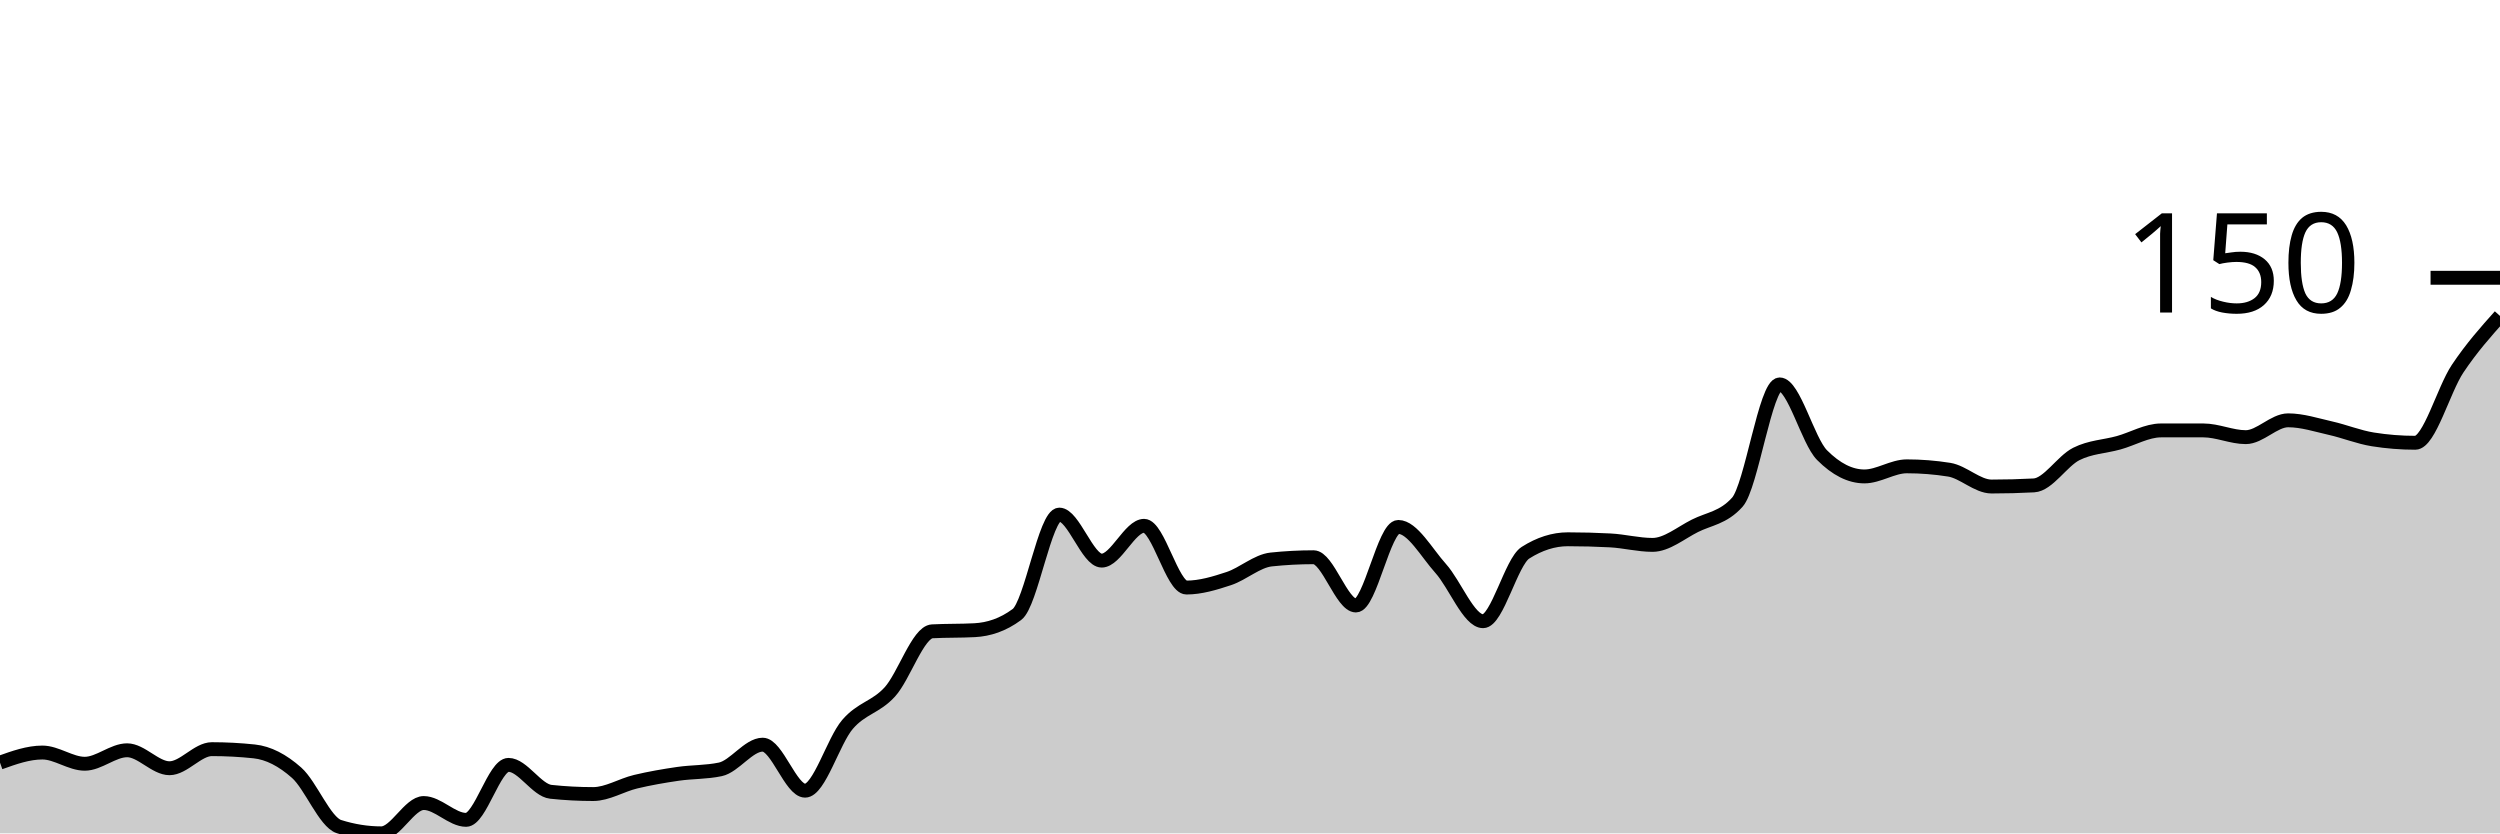
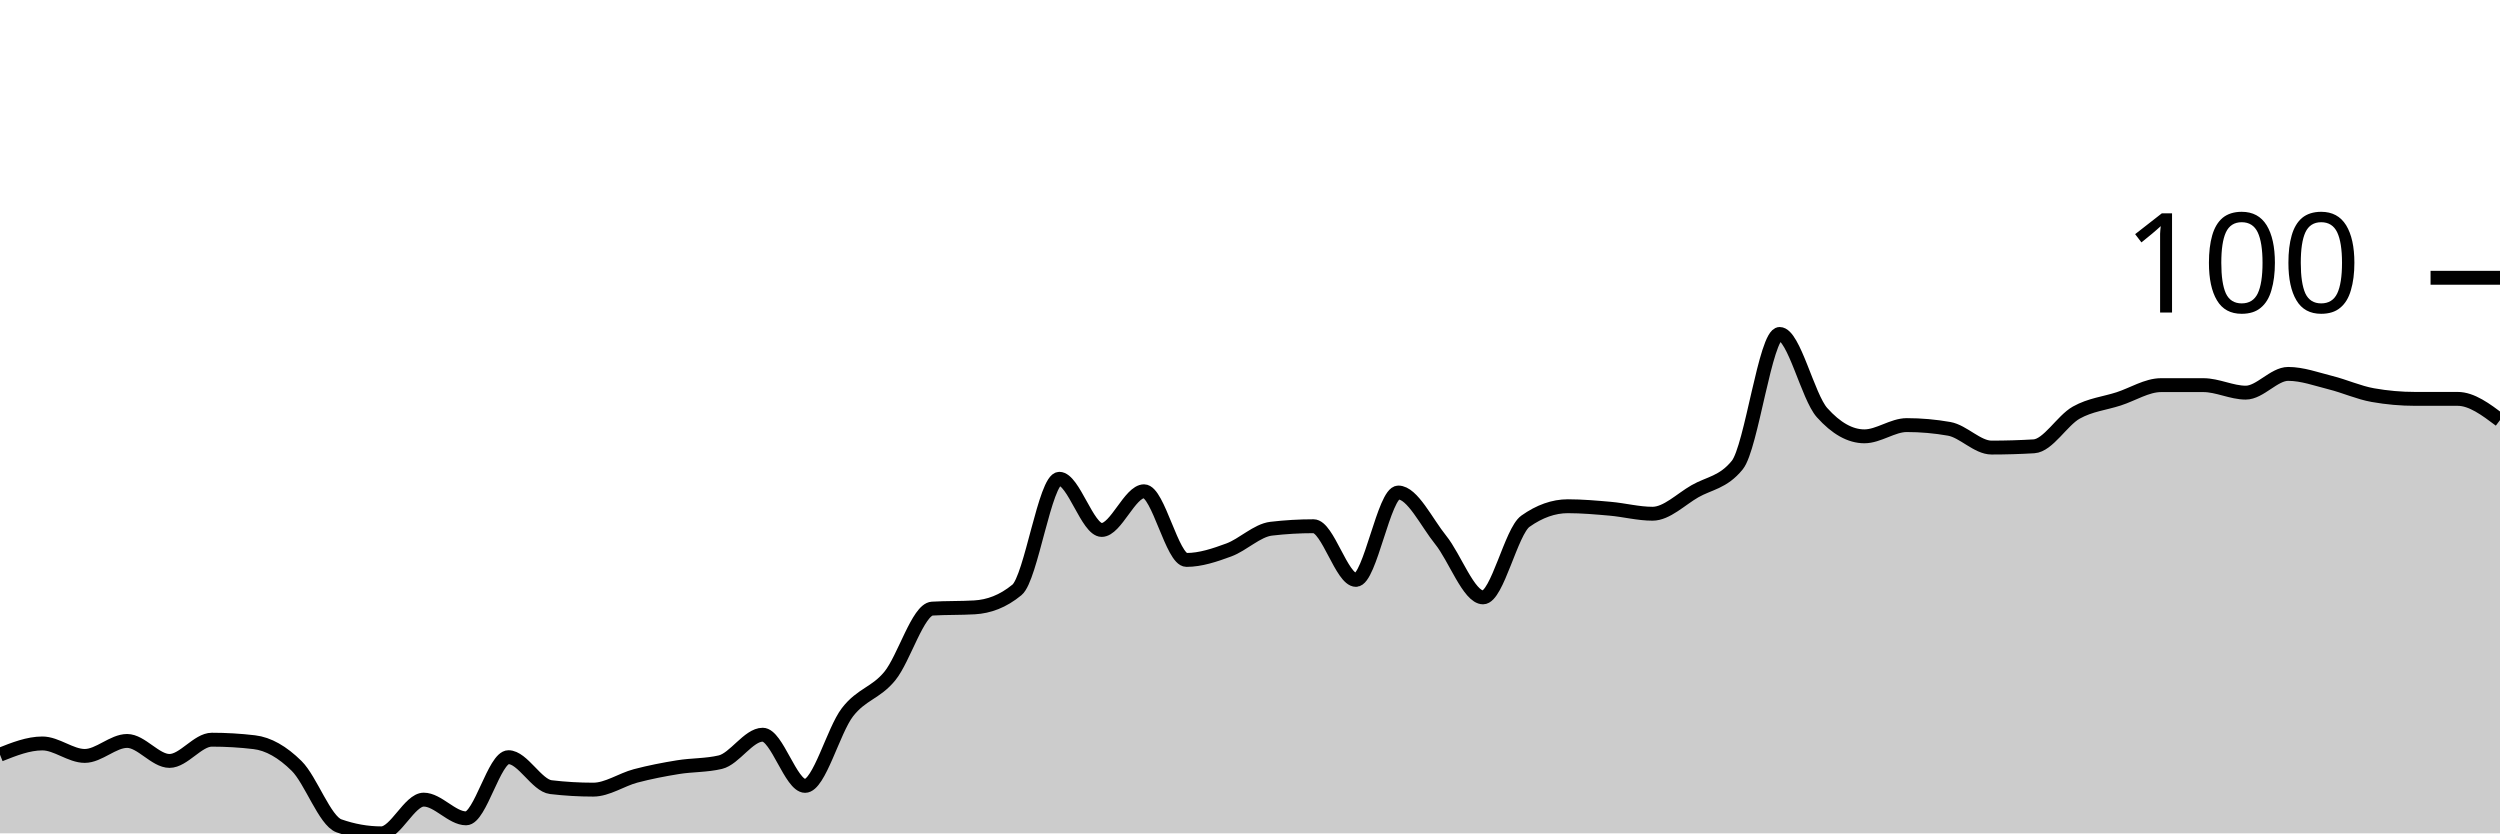
<svg xmlns="http://www.w3.org/2000/svg" viewBox="0 0 180 60">
  <g transform="translate(0,20)">
-     <path class="area" fill="rgba(0, 0, 0, 0.2)" d="M0,34.909C1.017,34.545,2.034,34.182,3.051,34.182C4.068,34.182,5.085,34.99,6.102,34.99C7.119,34.99,8.136,34.02,9.153,34.02C10.169,34.02,11.186,35.313,12.203,35.313C13.22,35.313,14.237,33.939,15.254,33.939C16.271,33.939,17.288,33.993,18.305,34.101C19.322,34.209,20.339,34.734,21.356,35.636C22.373,36.539,23.39,39.192,24.407,39.515C25.424,39.838,26.441,40,27.458,40C28.475,40,29.492,37.818,30.508,37.818C31.525,37.818,32.542,39.03,33.559,39.03C34.576,39.03,35.593,35.071,36.61,35.071C37.627,35.071,38.644,36.902,39.661,37.01C40.678,37.118,41.695,37.172,42.712,37.172C43.729,37.172,44.746,36.525,45.763,36.283C46.78,36.04,47.797,35.865,48.814,35.717C49.831,35.569,50.847,35.609,51.864,35.394C52.881,35.178,53.898,33.616,54.915,33.616C55.932,33.616,56.949,36.929,57.966,36.929C58.983,36.929,60,33.347,61.017,32.162C62.034,30.976,63.051,30.936,64.068,29.818C65.085,28.7,66.102,25.508,67.119,25.455C68.136,25.401,69.153,25.428,70.169,25.374C71.186,25.32,72.203,24.997,73.22,24.242C74.237,23.488,75.254,17.051,76.271,17.051C77.288,17.051,78.305,20.364,79.322,20.364C80.339,20.364,81.356,17.859,82.373,17.859C83.39,17.859,84.407,22.303,85.424,22.303C86.441,22.303,87.458,21.993,88.475,21.657C89.492,21.32,90.508,20.391,91.525,20.283C92.542,20.175,93.559,20.121,94.576,20.121C95.593,20.121,96.61,23.596,97.627,23.596C98.644,23.596,99.661,17.939,100.678,17.939C101.695,17.939,102.712,19.798,103.729,20.929C104.746,22.061,105.763,24.727,106.78,24.727C107.797,24.727,108.814,20.444,109.831,19.798C110.847,19.152,111.864,18.828,112.881,18.828C113.898,18.828,114.915,18.855,115.932,18.909C116.949,18.963,117.966,19.232,118.983,19.232C120,19.232,121.017,18.37,122.034,17.859C123.051,17.347,124.068,17.293,125.085,16.162C126.102,15.03,127.119,7.677,128.136,7.677C129.153,7.677,130.169,11.744,131.186,12.768C132.203,13.791,133.22,14.303,134.237,14.303C135.254,14.303,136.271,13.576,137.288,13.576C138.305,13.576,139.322,13.657,140.339,13.818C141.356,13.98,142.373,15.03,143.39,15.03C144.407,15.03,145.424,15.003,146.441,14.949C147.458,14.896,148.475,13.199,149.492,12.687C150.508,12.175,151.525,12.162,152.542,11.879C153.559,11.596,154.576,10.99,155.593,10.99C156.61,10.99,157.627,10.99,158.644,10.99C159.661,10.99,160.678,11.475,161.695,11.475C162.712,11.475,163.729,10.263,164.746,10.263C165.763,10.263,166.78,10.599,167.797,10.828C168.814,11.057,169.831,11.475,170.847,11.636C171.864,11.798,172.881,11.879,173.898,11.879C174.915,11.879,175.932,8.067,176.949,6.545C177.966,5.024,178.983,3.886,180,2.747L180,40C178.983,40,177.966,40,176.949,40C175.932,40,174.915,40,173.898,40C172.881,40,171.864,40,170.847,40C169.831,40,168.814,40,167.797,40C166.78,40,165.763,40,164.746,40C163.729,40,162.712,40,161.695,40C160.678,40,159.661,40,158.644,40C157.627,40,156.61,40,155.593,40C154.576,40,153.559,40,152.542,40C151.525,40,150.508,40,149.492,40C148.475,40,147.458,40,146.441,40C145.424,40,144.407,40,143.39,40C142.373,40,141.356,40,140.339,40C139.322,40,138.305,40,137.288,40C136.271,40,135.254,40,134.237,40C133.22,40,132.203,40,131.186,40C130.169,40,129.153,40,128.136,40C127.119,40,126.102,40,125.085,40C124.068,40,123.051,40,122.034,40C121.017,40,120,40,118.983,40C117.966,40,116.949,40,115.932,40C114.915,40,113.898,40,112.881,40C111.864,40,110.847,40,109.831,40C108.814,40,107.797,40,106.78,40C105.763,40,104.746,40,103.729,40C102.712,40,101.695,40,100.678,40C99.661,40,98.644,40,97.627,40C96.61,40,95.593,40,94.576,40C93.559,40,92.542,40,91.525,40C90.508,40,89.492,40,88.475,40C87.458,40,86.441,40,85.424,40C84.407,40,83.39,40,82.373,40C81.356,40,80.339,40,79.322,40C78.305,40,77.288,40,76.271,40C75.254,40,74.237,40,73.22,40C72.203,40,71.186,40,70.169,40C69.153,40,68.136,40,67.119,40C66.102,40,65.085,40,64.068,40C63.051,40,62.034,40,61.017,40C60,40,58.983,40,57.966,40C56.949,40,55.932,40,54.915,40C53.898,40,52.881,40,51.864,40C50.847,40,49.831,40,48.814,40C47.797,40,46.78,40,45.763,40C44.746,40,43.729,40,42.712,40C41.695,40,40.678,40,39.661,40C38.644,40,37.627,40,36.61,40C35.593,40,34.576,40,33.559,40C32.542,40,31.525,40,30.508,40C29.492,40,28.475,40,27.458,40C26.441,40,25.424,40,24.407,40C23.39,40,22.373,40,21.356,40C20.339,40,19.322,40,18.305,40C17.288,40,16.271,40,15.254,40C14.237,40,13.22,40,12.203,40C11.186,40,10.169,40,9.153,40C8.136,40,7.119,40,6.102,40C5.085,40,4.068,40,3.051,40C2.034,40,1.017,40,0,40Z" />
-     <path class="line" stroke="black" fill="none" d="M0,34.909C1.017,34.545,2.034,34.182,3.051,34.182C4.068,34.182,5.085,34.99,6.102,34.99C7.119,34.99,8.136,34.02,9.153,34.02C10.169,34.02,11.186,35.313,12.203,35.313C13.22,35.313,14.237,33.939,15.254,33.939C16.271,33.939,17.288,33.993,18.305,34.101C19.322,34.209,20.339,34.734,21.356,35.636C22.373,36.539,23.39,39.192,24.407,39.515C25.424,39.838,26.441,40,27.458,40C28.475,40,29.492,37.818,30.508,37.818C31.525,37.818,32.542,39.03,33.559,39.03C34.576,39.03,35.593,35.071,36.61,35.071C37.627,35.071,38.644,36.902,39.661,37.01C40.678,37.118,41.695,37.172,42.712,37.172C43.729,37.172,44.746,36.525,45.763,36.283C46.78,36.04,47.797,35.865,48.814,35.717C49.831,35.569,50.847,35.609,51.864,35.394C52.881,35.178,53.898,33.616,54.915,33.616C55.932,33.616,56.949,36.929,57.966,36.929C58.983,36.929,60,33.347,61.017,32.162C62.034,30.976,63.051,30.936,64.068,29.818C65.085,28.7,66.102,25.508,67.119,25.455C68.136,25.401,69.153,25.428,70.169,25.374C71.186,25.32,72.203,24.997,73.22,24.242C74.237,23.488,75.254,17.051,76.271,17.051C77.288,17.051,78.305,20.364,79.322,20.364C80.339,20.364,81.356,17.859,82.373,17.859C83.39,17.859,84.407,22.303,85.424,22.303C86.441,22.303,87.458,21.993,88.475,21.657C89.492,21.32,90.508,20.391,91.525,20.283C92.542,20.175,93.559,20.121,94.576,20.121C95.593,20.121,96.61,23.596,97.627,23.596C98.644,23.596,99.661,17.939,100.678,17.939C101.695,17.939,102.712,19.798,103.729,20.929C104.746,22.061,105.763,24.727,106.78,24.727C107.797,24.727,108.814,20.444,109.831,19.798C110.847,19.152,111.864,18.828,112.881,18.828C113.898,18.828,114.915,18.855,115.932,18.909C116.949,18.963,117.966,19.232,118.983,19.232C120,19.232,121.017,18.37,122.034,17.859C123.051,17.347,124.068,17.293,125.085,16.162C126.102,15.03,127.119,7.677,128.136,7.677C129.153,7.677,130.169,11.744,131.186,12.768C132.203,13.791,133.22,14.303,134.237,14.303C135.254,14.303,136.271,13.576,137.288,13.576C138.305,13.576,139.322,13.657,140.339,13.818C141.356,13.98,142.373,15.03,143.39,15.03C144.407,15.03,145.424,15.003,146.441,14.949C147.458,14.896,148.475,13.199,149.492,12.687C150.508,12.175,151.525,12.162,152.542,11.879C153.559,11.596,154.576,10.99,155.593,10.99C156.61,10.99,157.627,10.99,158.644,10.99C159.661,10.99,160.678,11.475,161.695,11.475C162.712,11.475,163.729,10.263,164.746,10.263C165.763,10.263,166.78,10.599,167.797,10.828C168.814,11.057,169.831,11.475,170.847,11.636C171.864,11.798,172.881,11.879,173.898,11.879C174.915,11.879,175.932,8.067,176.949,6.545C177.966,5.024,178.983,3.886,180,2.747" />
+     <path class="area" fill="rgba(0, 0, 0, 0.2)" d="M0,34.337C1.017,33.933,2.034,33.528,3.051,33.528C4.068,33.528,5.085,34.427,6.102,34.427C7.119,34.427,8.136,33.348,9.153,33.348C10.169,33.348,11.186,34.787,12.203,34.787C13.22,34.787,14.237,33.258,15.254,33.258C16.271,33.258,17.288,33.318,18.305,33.438C19.322,33.558,20.339,34.142,21.356,35.146C22.373,36.15,23.39,39.101,24.407,39.461C25.424,39.82,26.441,40,27.458,40C28.475,40,29.492,37.573,30.508,37.573C31.525,37.573,32.542,38.921,33.559,38.921C34.576,38.921,35.593,34.517,36.61,34.517C37.627,34.517,38.644,36.554,39.661,36.674C40.678,36.794,41.695,36.854,42.712,36.854C43.729,36.854,44.746,36.135,45.763,35.865C46.78,35.596,47.797,35.401,48.814,35.236C49.831,35.071,50.847,35.116,51.864,34.876C52.881,34.637,53.898,32.899,54.915,32.899C55.932,32.899,56.949,36.584,57.966,36.584C58.983,36.584,60,32.599,61.017,31.281C62.034,29.963,63.051,29.918,64.068,28.674C65.085,27.431,66.102,23.88,67.119,23.82C68.136,23.76,69.153,23.79,70.169,23.73C71.186,23.67,72.203,23.311,73.22,22.472C74.237,21.633,75.254,14.472,76.271,14.472C77.288,14.472,78.305,18.157,79.322,18.157C80.339,18.157,81.356,15.371,82.373,15.371C83.39,15.371,84.407,20.315,85.424,20.315C86.441,20.315,87.458,19.97,88.475,19.596C89.492,19.221,90.508,18.187,91.525,18.067C92.542,17.948,93.559,17.888,94.576,17.888C95.593,17.888,96.61,21.753,97.627,21.753C98.644,21.753,99.661,15.461,100.678,15.461C101.695,15.461,102.712,17.618,103.729,18.876C104.746,20.135,105.763,23.011,106.78,23.011C107.797,23.011,108.814,18.247,109.831,17.528C110.847,16.809,111.864,16.449,112.881,16.449C113.898,16.449,114.915,16.539,115.932,16.629C116.949,16.719,117.966,16.989,118.983,16.989C120,16.989,121.017,15.955,122.034,15.371C123.051,14.787,124.068,14.742,125.085,13.483C126.102,12.225,127.119,4.045,128.136,4.045C129.153,4.045,130.169,8.569,131.186,9.708C132.203,10.846,133.22,11.416,134.237,11.416C135.254,11.416,136.271,10.607,137.288,10.607C138.305,10.607,139.322,10.697,140.339,10.876C141.356,11.056,142.373,12.225,143.39,12.225C144.407,12.225,145.424,12.195,146.441,12.135C147.458,12.075,148.475,10.277,149.492,9.708C150.508,9.139,151.525,9.049,152.542,8.719C153.559,8.39,154.576,7.73,155.593,7.73C156.61,7.73,157.627,7.73,158.644,7.73C159.661,7.73,160.678,8.27,161.695,8.27C162.712,8.27,163.729,6.921,164.746,6.921C165.763,6.921,166.78,7.296,167.797,7.551C168.814,7.805,169.831,8.27,170.847,8.449C171.864,8.629,172.881,8.719,173.898,8.719C174.915,8.719,175.932,8.719,176.949,8.719C177.966,8.719,178.983,9.483,180,10.247L180,40C178.983,40,177.966,40,176.949,40C175.932,40,174.915,40,173.898,40C172.881,40,171.864,40,170.847,40C169.831,40,168.814,40,167.797,40C166.78,40,165.763,40,164.746,40C163.729,40,162.712,40,161.695,40C160.678,40,159.661,40,158.644,40C157.627,40,156.61,40,155.593,40C154.576,40,153.559,40,152.542,40C151.525,40,150.508,40,149.492,40C148.475,40,147.458,40,146.441,40C145.424,40,144.407,40,143.39,40C142.373,40,141.356,40,140.339,40C139.322,40,138.305,40,137.288,40C136.271,40,135.254,40,134.237,40C133.22,40,132.203,40,131.186,40C130.169,40,129.153,40,128.136,40C127.119,40,126.102,40,125.085,40C124.068,40,123.051,40,122.034,40C121.017,40,120,40,118.983,40C117.966,40,116.949,40,115.932,40C114.915,40,113.898,40,112.881,40C111.864,40,110.847,40,109.831,40C108.814,40,107.797,40,106.78,40C105.763,40,104.746,40,103.729,40C102.712,40,101.695,40,100.678,40C99.661,40,98.644,40,97.627,40C96.61,40,95.593,40,94.576,40C93.559,40,92.542,40,91.525,40C90.508,40,89.492,40,88.475,40C87.458,40,86.441,40,85.424,40C84.407,40,83.39,40,82.373,40C81.356,40,80.339,40,79.322,40C78.305,40,77.288,40,76.271,40C75.254,40,74.237,40,73.22,40C72.203,40,71.186,40,70.169,40C69.153,40,68.136,40,67.119,40C66.102,40,65.085,40,64.068,40C63.051,40,62.034,40,61.017,40C60,40,58.983,40,57.966,40C56.949,40,55.932,40,54.915,40C53.898,40,52.881,40,51.864,40C50.847,40,49.831,40,48.814,40C47.797,40,46.78,40,45.763,40C44.746,40,43.729,40,42.712,40C41.695,40,40.678,40,39.661,40C38.644,40,37.627,40,36.61,40C35.593,40,34.576,40,33.559,40C32.542,40,31.525,40,30.508,40C29.492,40,28.475,40,27.458,40C26.441,40,25.424,40,24.407,40C23.39,40,22.373,40,21.356,40C20.339,40,19.322,40,18.305,40C17.288,40,16.271,40,15.254,40C14.237,40,13.22,40,12.203,40C11.186,40,10.169,40,9.153,40C8.136,40,7.119,40,6.102,40C5.085,40,4.068,40,3.051,40C2.034,40,1.017,40,0,40Z" />
+     <path class="line" stroke="black" fill="none" d="M0,34.337C1.017,33.933,2.034,33.528,3.051,33.528C4.068,33.528,5.085,34.427,6.102,34.427C7.119,34.427,8.136,33.348,9.153,33.348C10.169,33.348,11.186,34.787,12.203,34.787C13.22,34.787,14.237,33.258,15.254,33.258C16.271,33.258,17.288,33.318,18.305,33.438C19.322,33.558,20.339,34.142,21.356,35.146C22.373,36.15,23.39,39.101,24.407,39.461C25.424,39.82,26.441,40,27.458,40C28.475,40,29.492,37.573,30.508,37.573C31.525,37.573,32.542,38.921,33.559,38.921C34.576,38.921,35.593,34.517,36.61,34.517C37.627,34.517,38.644,36.554,39.661,36.674C40.678,36.794,41.695,36.854,42.712,36.854C43.729,36.854,44.746,36.135,45.763,35.865C46.78,35.596,47.797,35.401,48.814,35.236C49.831,35.071,50.847,35.116,51.864,34.876C52.881,34.637,53.898,32.899,54.915,32.899C55.932,32.899,56.949,36.584,57.966,36.584C58.983,36.584,60,32.599,61.017,31.281C62.034,29.963,63.051,29.918,64.068,28.674C65.085,27.431,66.102,23.88,67.119,23.82C68.136,23.76,69.153,23.79,70.169,23.73C71.186,23.67,72.203,23.311,73.22,22.472C74.237,21.633,75.254,14.472,76.271,14.472C77.288,14.472,78.305,18.157,79.322,18.157C80.339,18.157,81.356,15.371,82.373,15.371C83.39,15.371,84.407,20.315,85.424,20.315C86.441,20.315,87.458,19.97,88.475,19.596C89.492,19.221,90.508,18.187,91.525,18.067C92.542,17.948,93.559,17.888,94.576,17.888C95.593,17.888,96.61,21.753,97.627,21.753C98.644,21.753,99.661,15.461,100.678,15.461C101.695,15.461,102.712,17.618,103.729,18.876C104.746,20.135,105.763,23.011,106.78,23.011C107.797,23.011,108.814,18.247,109.831,17.528C110.847,16.809,111.864,16.449,112.881,16.449C113.898,16.449,114.915,16.539,115.932,16.629C116.949,16.719,117.966,16.989,118.983,16.989C120,16.989,121.017,15.955,122.034,15.371C123.051,14.787,124.068,14.742,125.085,13.483C126.102,12.225,127.119,4.045,128.136,4.045C129.153,4.045,130.169,8.569,131.186,9.708C132.203,10.846,133.22,11.416,134.237,11.416C135.254,11.416,136.271,10.607,137.288,10.607C138.305,10.607,139.322,10.697,140.339,10.876C141.356,11.056,142.373,12.225,143.39,12.225C144.407,12.225,145.424,12.195,146.441,12.135C147.458,12.075,148.475,10.277,149.492,9.708C150.508,9.139,151.525,9.049,152.542,8.719C153.559,8.39,154.576,7.73,155.593,7.73C156.61,7.73,157.627,7.73,158.644,7.73C159.661,7.73,160.678,8.27,161.695,8.27C162.712,8.27,163.729,6.921,164.746,6.921C165.763,6.921,166.78,7.296,167.797,7.551C168.814,7.805,169.831,8.27,170.847,8.449C171.864,8.629,172.881,8.719,173.898,8.719C174.915,8.719,175.932,8.719,176.949,8.719C177.966,8.719,178.983,9.483,180,10.247" />
    <path class="axis-ceiling" stroke-width="1" stroke="black" fill="none" d="M175,0L180,0" />
-     <text class="axis-ceiling-label" font-family="sans-serif" text-anchor="end" font-size="10px" x="170" y="2.5">150</text>
+     <text class="axis-ceiling-label" font-family="sans-serif" text-anchor="end" font-size="10px" x="170" y="2.5">100</text>
  </g>
</svg>
